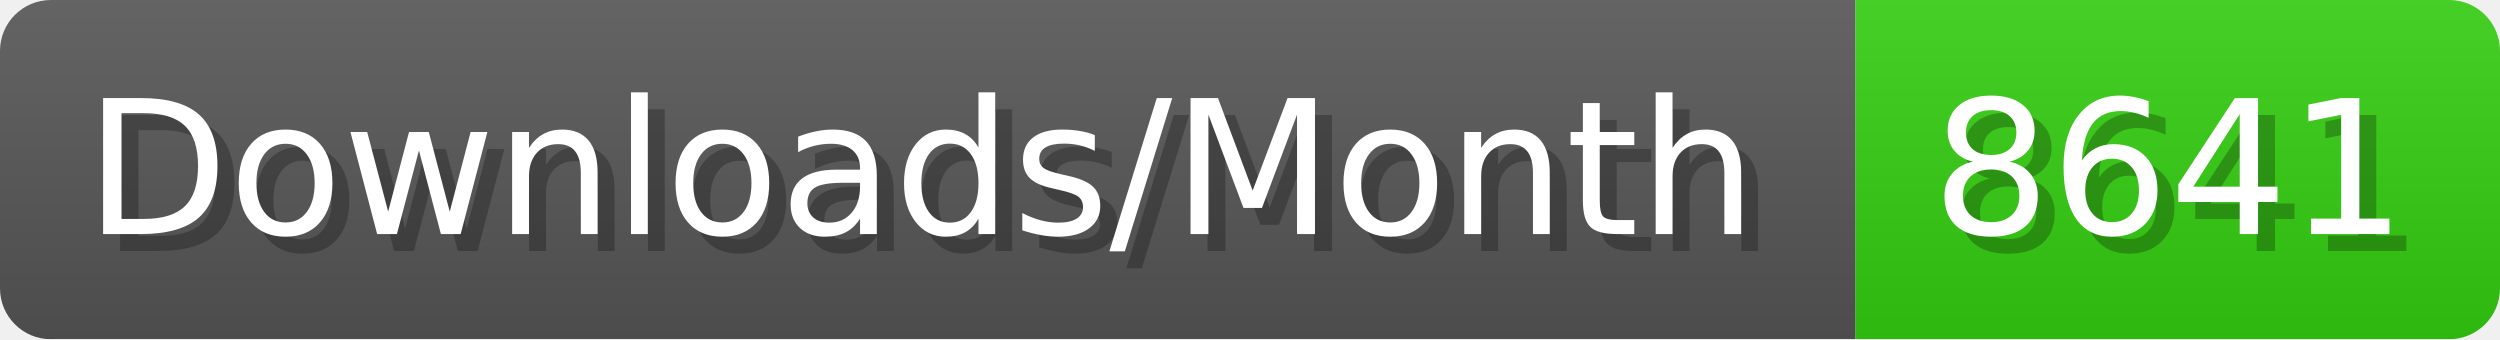
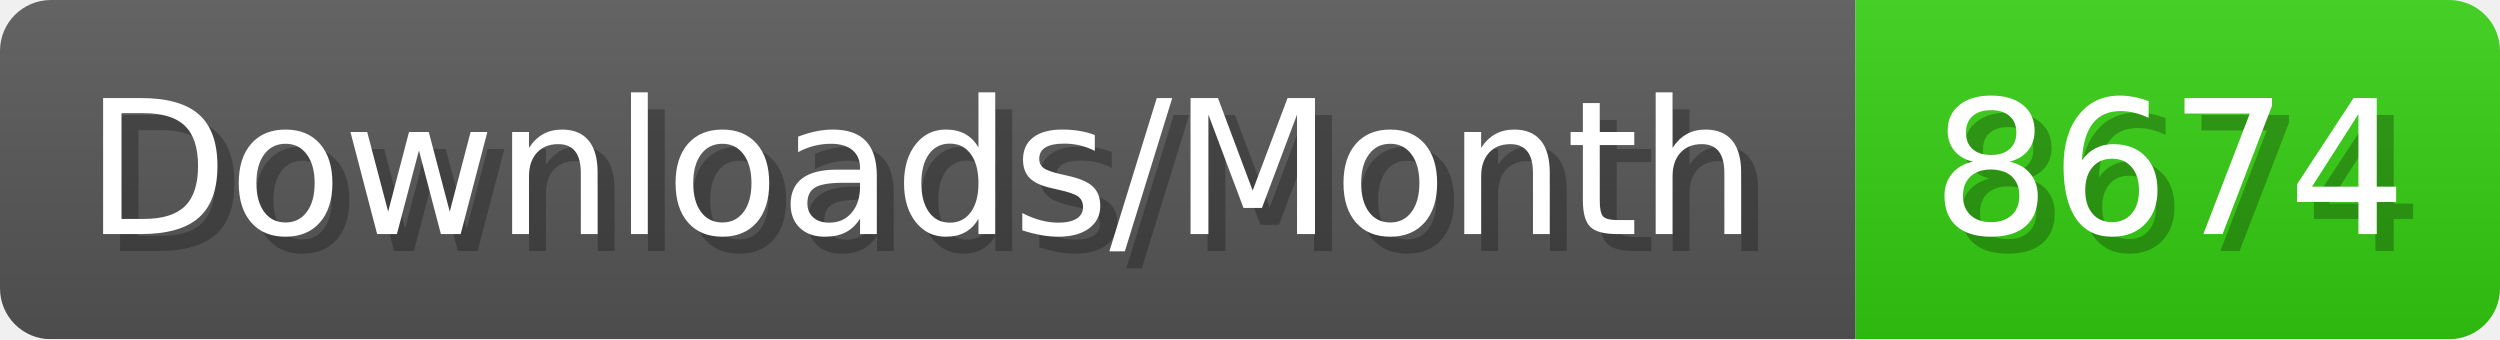
- <svg xmlns="http://www.w3.org/2000/svg" width="147.4" height="20" viewBox="0 0 1474 200" role="img" aria-label="Downloads/Month: 8641">
+ <svg xmlns="http://www.w3.org/2000/svg" width="147.4" height="20" viewBox="0 0 1474 200" role="img" aria-label="Downloads/Month: 8674">
  <linearGradient id="YlXUI" x2="0" y2="100%">
    <stop offset="0" stop-opacity=".1" stop-color="#EEE" />
    <stop offset="1" stop-opacity=".1" />
  </linearGradient>
  <mask id="JHhop">
    <rect width="1474" height="200" rx="30" fill="#FFF" />
  </mask>
  <g mask="url(#JHhop)">
    <rect width="1094" height="200" fill="#555" />
    <rect width="380" height="200" fill="#3C1" x="1094" />
    <rect width="1474" height="200" fill="url(#YlXUI)" />
  </g>
  <g aria-hidden="true" fill="#fff" text-anchor="start" font-family="Verdana,DejaVu Sans,sans-serif" font-size="110">
    <text x="60" y="148" textLength="994" fill="#000" opacity="0.25">Downloads/Month</text>
    <text x="50" y="138" textLength="994">Downloads/Month</text>
-     <text x="1149" y="148" textLength="280" fill="#000" opacity="0.25">8641</text>
-     <text x="1139" y="138" textLength="280">8641</text>
+     <text x="1149" y="148" textLength="280" fill="#000" opacity="0.25">8674</text>
+     <text x="1139" y="138" textLength="280">8674</text>
  </g>
</svg>
